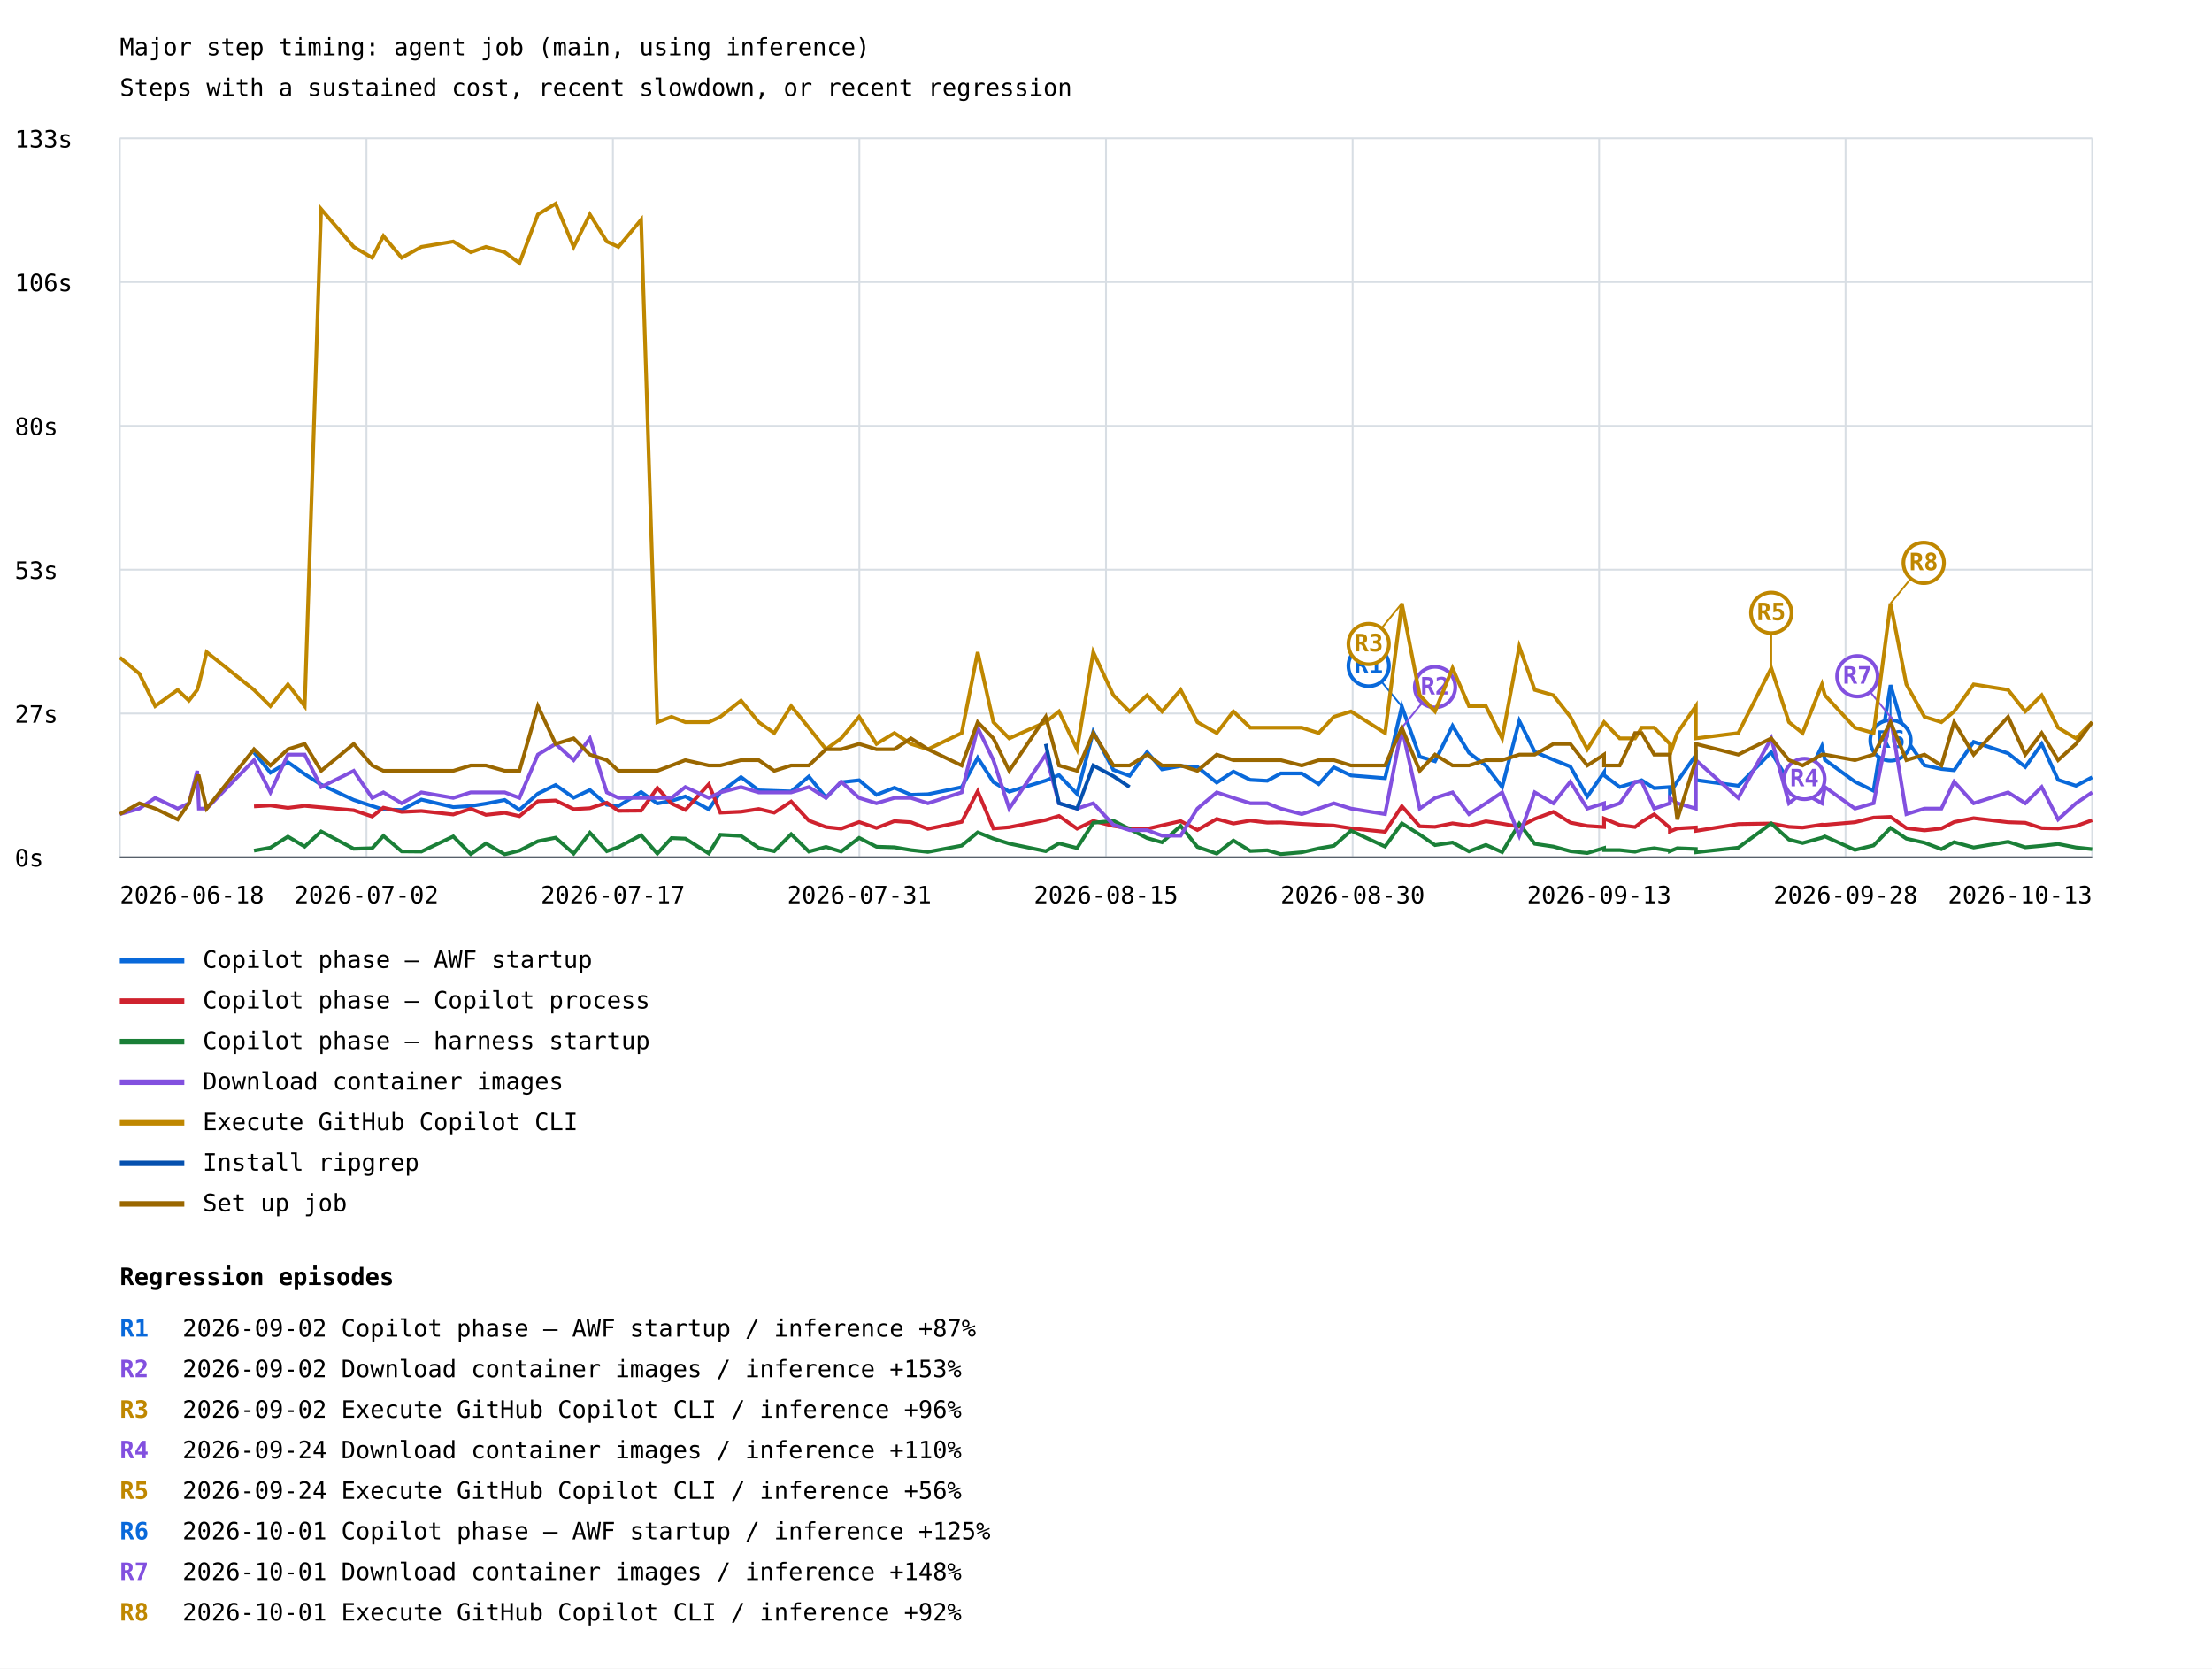
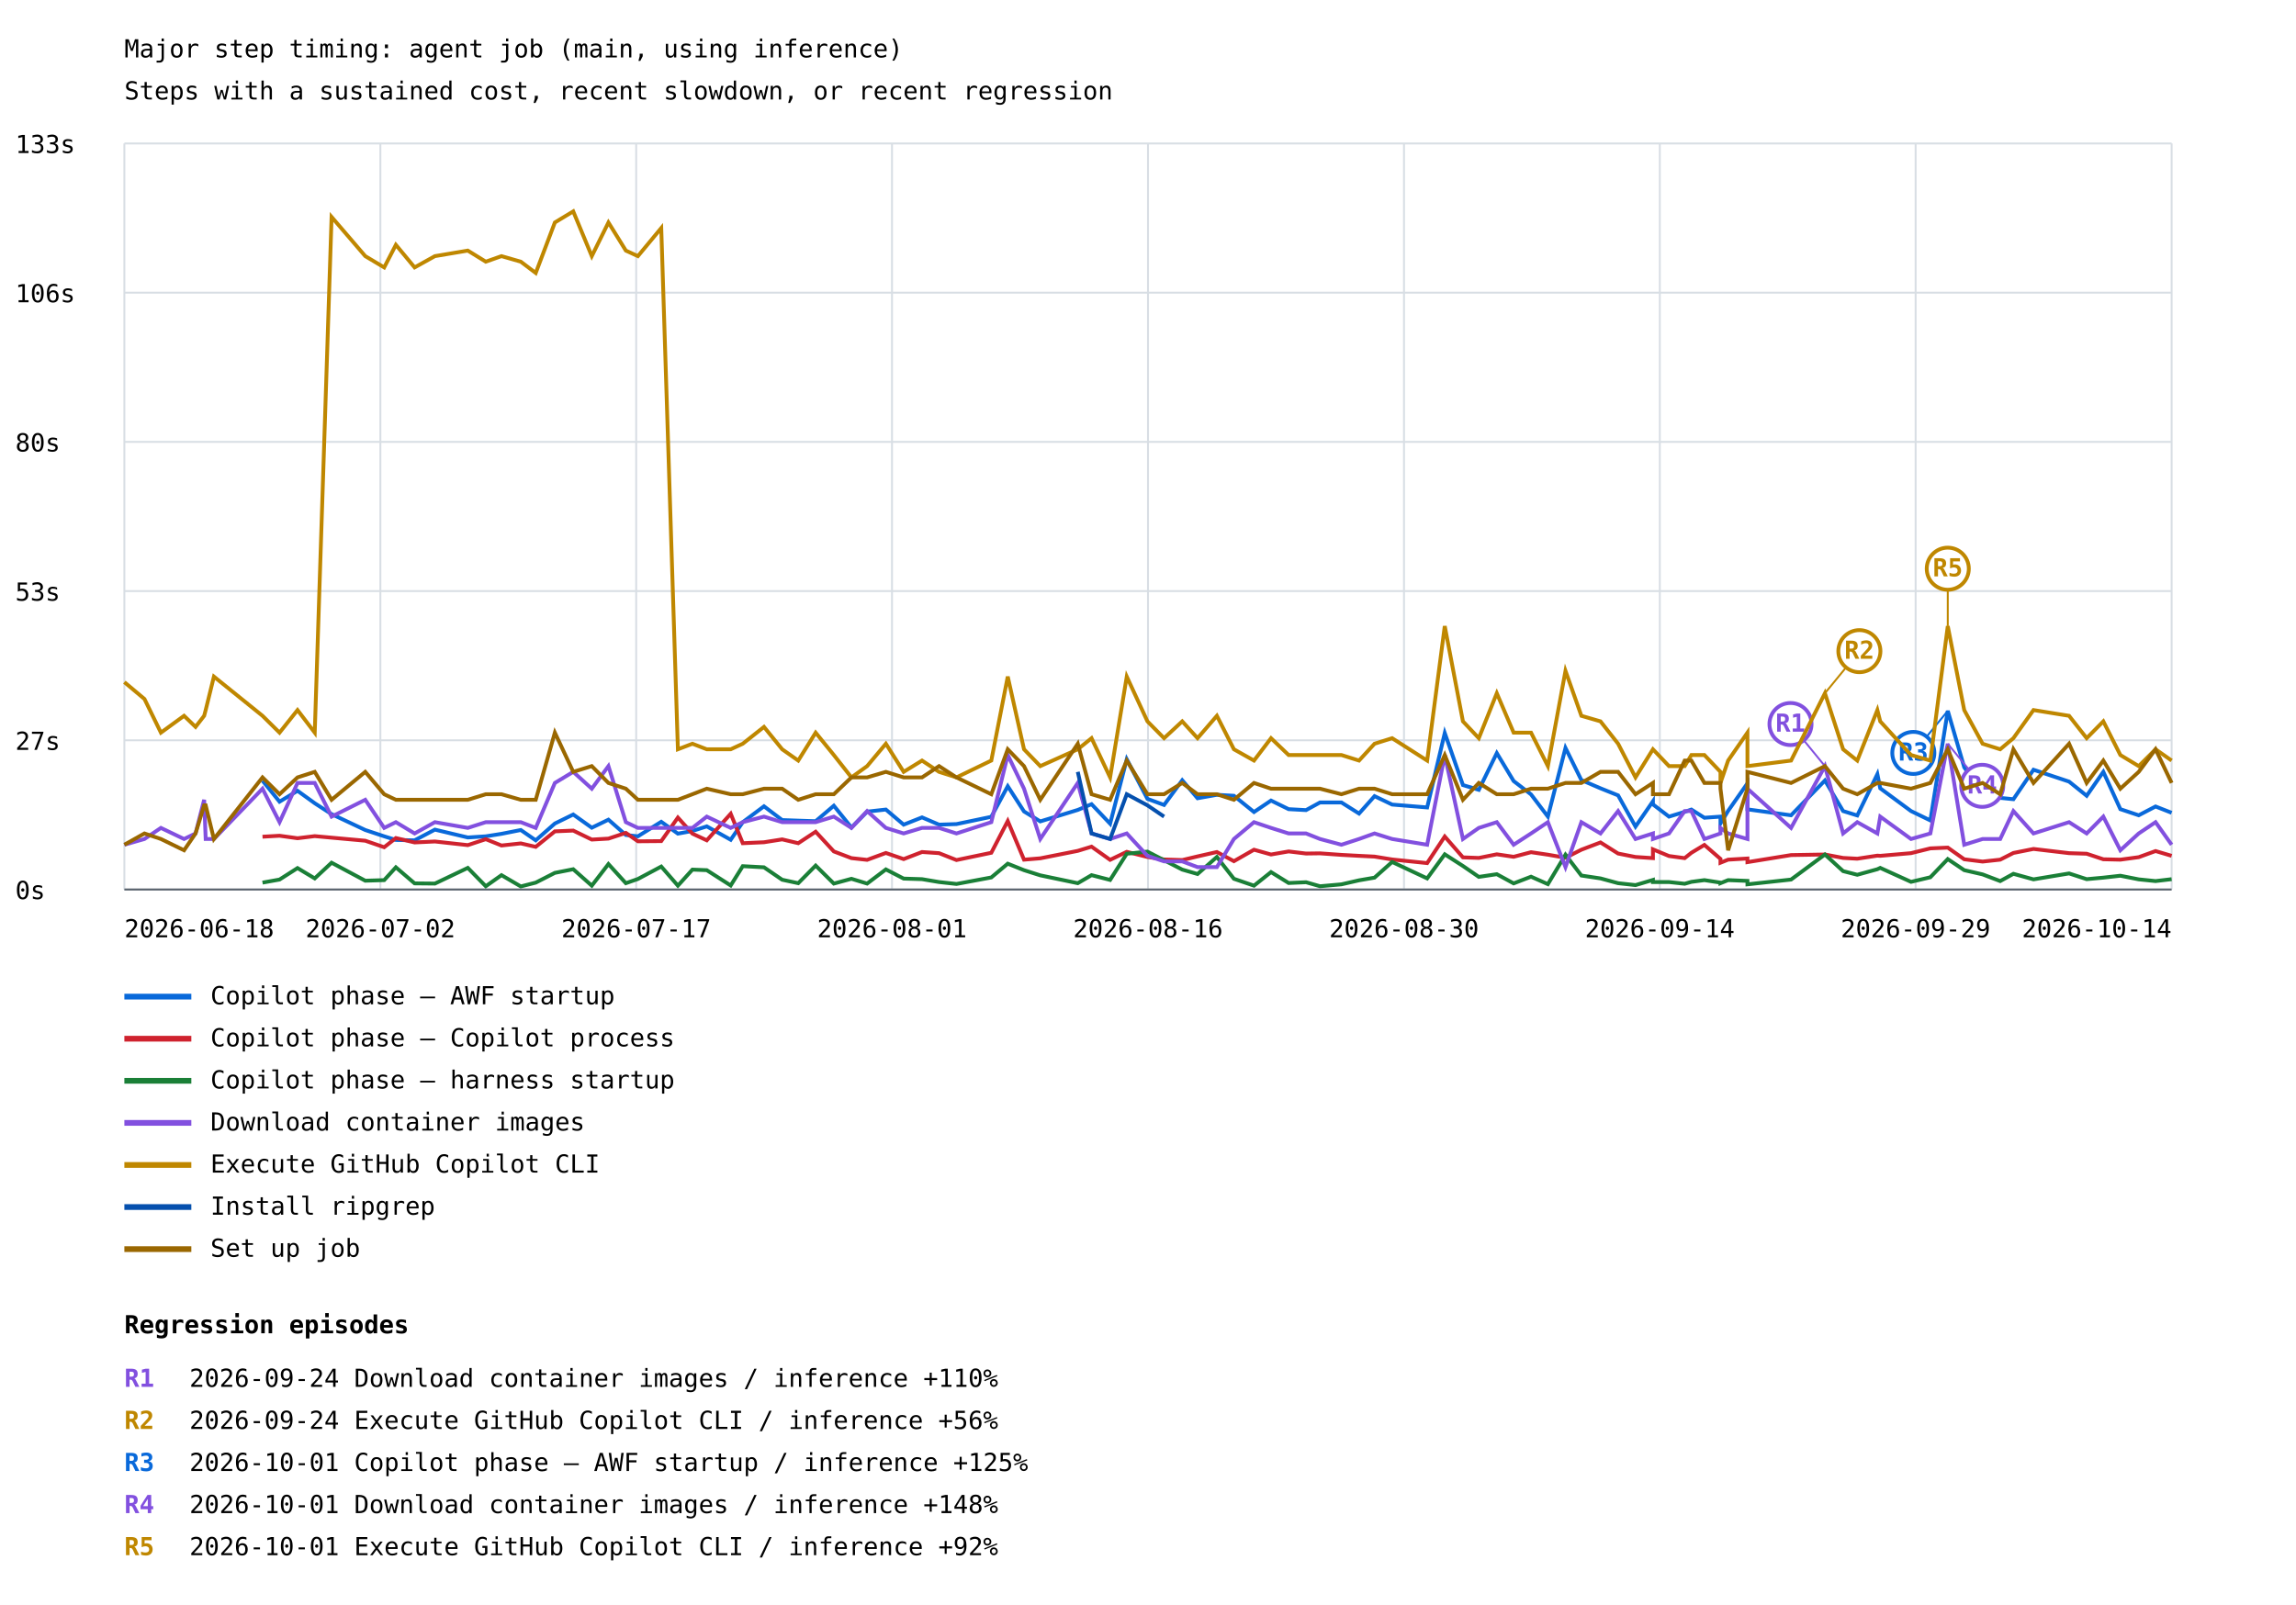
- <svg xmlns="http://www.w3.org/2000/svg" width="1200" height="905" viewBox="0 0 1200 905">
+ <svg xmlns="http://www.w3.org/2000/svg" width="1200" height="839" viewBox="0 0 1200 839">
  <rect width="100%" height="100%" fill="white" />
  <style>text{font-family:ui-monospace,monospace;font-size:13px}.axis{stroke:#57606a;stroke-width:1}.grid{stroke:#d8dee4;stroke-width:1}</style>
  <text x="65" y="30" font-size="20">Major step timing: agent job (main, using inference)</text>
  <text x="65" y="52">Steps with a sustained cost, recent slowdown, or recent regression</text>
  <line class="grid" x1="65" y1="465.0" x2="1135" y2="465.0" />
  <text x="8" y="470.0">0s</text>
  <line class="grid" x1="65" y1="387.0" x2="1135" y2="387.0" />
  <text x="8" y="392.0">27s</text>
  <line class="grid" x1="65" y1="309.0" x2="1135" y2="309.0" />
  <text x="8" y="314.0">53s</text>
  <line class="grid" x1="65" y1="231.0" x2="1135" y2="231.0" />
  <text x="8" y="236.0">80s</text>
  <line class="grid" x1="65" y1="153.0" x2="1135" y2="153.0" />
  <text x="8" y="158.0">106s</text>
  <line class="grid" x1="65" y1="75.0" x2="1135" y2="75.0" />
  <text x="8" y="80.0">133s</text>
  <line class="grid" x1="65.0" y1="75" x2="65.0" y2="465" />
  <line class="grid" x1="198.8" y1="75" x2="198.8" y2="465" />
  <line class="grid" x1="332.5" y1="75" x2="332.5" y2="465" />
  <line class="grid" x1="466.2" y1="75" x2="466.2" y2="465" />
  <line class="grid" x1="600.0" y1="75" x2="600.0" y2="465" />
  <line class="grid" x1="733.8" y1="75" x2="733.8" y2="465" />
  <line class="grid" x1="867.5" y1="75" x2="867.5" y2="465" />
  <line class="grid" x1="1001.2" y1="75" x2="1001.2" y2="465" />
  <line class="grid" x1="1135.0" y1="75" x2="1135.0" y2="465" />
-   <polyline points="137.8,408.1 146.7,419.1 156.2,413.4 165.3,419.9 174.2,425.6 191.9,433.9 201.9,437.2 208.0,439.1 217.9,439.3 228.6,433.7 245.9,437.8 255.4,437.2 263.6,435.9 273.8,433.9 281.8,439.3 291.8,430.5 301.4,425.8 311.2,432.7 320.0,428.5 329.2,436.5 335.5,437.2 347.8,429.6 356.6,435.8 364.3,434.4 371.8,432.0 384.5,439.0 390.8,429.8 402.0,421.5 411.6,428.7 420.0,429.0 429.2,429.3 438.8,421.2 448.1,432.6 456.3,424.3 466.1,423.2 475.5,431.1 485.2,427.3 494.2,431.1 503.4,430.8 521.7,427.0 530.4,411.0 538.9,424.2 547.5,429.4 567.3,423.4 574.5,420.4 584.3,430.6 593.1,396.9 604.0,417.6 612.8,420.8 622.3,407.9 630.4,417.3 640.5,415.5 649.6,416.0 660.1,424.5 669.1,418.5 678.3,423.0 687.5,423.5 694.8,419.5 706.2,419.5 715.4,425.3 723.6,416.2 732.9,420.6 751.4,422.1 760.5,383.2 770.2,410.4 778.5,412.9 788.0,393.7 796.9,408.3 806.1,415.3 814.9,426.9 824.2,391.0 832.6,407.8 842.7,412.1 851.9,415.8 861.1,432.1 870.2,418.9 870.2,420.5 878.7,426.9 887.0,424.4 890.6,423.2 897.4,427.5 905.9,426.9 905.9,430.5 909.9,423.9 920.0,409.5 920.0,423.1 943.0,426.2 960.9,408.0 970.5,424.0 977.9,426.3 988.4,404.7 990.0,412.1 1006.3,424.0 1016.4,428.9 1025.6,371.6 1034.2,401.1 1044.0,415.1 1053.2,417.1 1060.1,417.8 1070.7,402.4 1089.4,408.6 1098.7,416.0 1107.6,403.5 1116.5,423.0 1126.2,426.2 1135.0,421.6" fill="none" stroke="#0969da" stroke-width="2" />
-   <line x1="760.5" y1="383.2" x2="742.5" y2="361.2" stroke="#0969da" stroke-width="1" />
-   <circle cx="742.5" cy="361.2" r="11" fill="white" stroke="#0969da" stroke-width="2" />
-   <text x="742.5" y="365.2" fill="#0969da" font-size="10" font-weight="bold" text-anchor="middle">R1</text>
-   <line x1="1025.6" y1="371.6" x2="1025.6" y2="401.6" stroke="#0969da" stroke-width="1" />
-   <circle cx="1025.6" cy="401.6" r="11" fill="white" stroke="#0969da" stroke-width="2" />
-   <text x="1025.6" y="405.6" fill="#0969da" font-size="10" font-weight="bold" text-anchor="middle">R6</text>
+   <polyline points="137.2,408.1 146.1,419.1 155.5,413.4 164.5,419.9 173.3,425.6 190.9,433.9 200.8,437.2 206.9,439.1 216.7,439.3 227.3,433.7 244.5,437.8 253.9,437.2 262.1,435.9 272.2,433.9 280.0,439.3 290.0,430.5 299.6,425.8 309.3,432.7 318.0,428.5 327.1,436.5 333.4,437.2 345.6,429.6 354.3,435.8 361.9,434.4 369.4,432.0 381.9,439.0 388.2,429.8 399.3,421.5 408.8,428.7 417.2,429.0 426.3,429.3 435.8,421.2 445.0,432.6 453.2,424.3 463.0,423.2 472.3,431.1 481.9,427.3 490.8,431.1 499.9,430.8 518.1,427.0 526.7,411.0 535.2,424.2 543.7,429.4 563.3,423.4 570.5,420.4 580.2,430.6 588.9,396.9 599.7,417.6 608.4,420.8 617.9,407.9 625.9,417.3 636.0,415.5 644.9,416.0 655.4,424.5 664.3,418.5 673.5,423.0 682.6,423.5 689.9,419.5 701.1,419.5 710.3,425.3 718.4,416.2 727.6,420.6 745.9,422.1 755.1,383.2 764.6,410.4 772.9,412.9 782.3,393.7 791.1,408.3 800.2,415.3 809.0,426.9 818.2,391.0 826.5,407.8 836.5,412.1 845.7,415.8 854.8,432.1 863.9,418.9 863.9,420.5 872.3,426.9 880.5,424.4 884.0,423.2 890.8,427.5 899.2,426.9 899.2,430.5 903.2,423.9 913.3,409.5 913.3,423.1 936.1,426.2 953.8,408.0 963.3,424.0 970.7,426.3 981.2,404.7 982.7,412.1 998.8,424.0 1008.9,428.9 1018.0,371.6 1026.6,401.1 1036.2,415.1 1045.4,417.1 1052.3,417.8 1062.8,402.4 1081.4,408.6 1090.6,416.0 1099.3,403.5 1108.2,423.0 1117.8,426.2 1126.6,421.6 1135.0,424.9" fill="none" stroke="#0969da" stroke-width="2" />
+   <line x1="1018.0" y1="371.6" x2="1000.0" y2="393.6" stroke="#0969da" stroke-width="1" />
+   <circle cx="1000.0" cy="393.6" r="11" fill="white" stroke="#0969da" stroke-width="2" />
+   <text x="1000.0" y="397.6" fill="#0969da" font-size="10" font-weight="bold" text-anchor="middle">R3</text>
  <line x1="65" y1="521" x2="100" y2="521" stroke="#0969da" stroke-width="3" />
  <text x="110" y="525">Copilot phase — AWF startup</text>
-   <polyline points="137.8,437.4 146.7,436.9 156.2,438.2 165.3,437.1 174.2,437.9 191.9,439.5 201.9,442.9 208.0,438.1 217.9,440.4 228.6,439.9 245.9,441.8 255.4,438.7 263.6,442.0 273.8,440.9 281.8,442.7 291.8,434.6 301.4,434.2 311.2,438.9 320.0,438.4 329.2,435.4 335.5,439.8 347.8,439.7 356.6,427.4 364.3,435.8 371.8,439.3 384.5,425.4 390.8,440.8 402.0,440.3 411.6,438.8 420.0,440.8 429.2,434.8 438.8,445.1 448.1,448.6 456.3,449.5 466.1,445.9 475.5,449.1 485.2,445.4 494.2,446.0 503.4,449.6 521.7,445.8 530.4,429.2 538.9,449.4 547.5,448.7 567.3,444.8 574.5,442.6 584.3,449.5 593.1,445.3 604.0,448.0 612.8,449.3 622.3,449.6 630.4,447.7 640.5,445.4 649.6,450.2 660.1,444.2 669.1,446.7 678.3,445.1 687.5,446.2 694.8,446.1 706.2,446.9 715.4,447.4 723.6,447.8 732.9,449.3 751.4,451.2 760.5,437.3 770.2,448.2 778.5,448.5 788.0,446.6 796.9,447.9 806.1,445.5 814.9,446.8 824.2,448.4 832.6,444.2 842.7,440.4 851.9,446.2 861.1,448.0 870.2,448.6 870.2,444.0 878.7,447.5 887.0,448.6 890.6,445.8 897.4,441.7 905.9,449.0 905.9,451.0 909.9,449.4 920.0,448.8 920.0,450.7 943.0,447.0 960.9,446.7 970.5,448.5 977.9,448.9 988.4,447.3 990.0,447.4 1006.3,446.0 1016.4,443.5 1025.6,443.1 1034.2,449.2 1044.0,450.4 1053.2,449.4 1060.1,445.9 1070.7,443.8 1089.4,446.0 1098.7,446.3 1107.6,449.2 1116.5,449.4 1126.2,448.1 1135.0,444.9" fill="none" stroke="#cf222e" stroke-width="2" />
+   <polyline points="137.2,437.4 146.1,436.9 155.5,438.2 164.5,437.1 173.3,437.9 190.9,439.5 200.8,442.9 206.9,438.1 216.7,440.4 227.3,439.9 244.5,441.8 253.9,438.7 262.1,442.0 272.2,440.9 280.0,442.7 290.0,434.6 299.6,434.2 309.3,438.9 318.0,438.4 327.1,435.4 333.4,439.8 345.6,439.7 354.3,427.4 361.9,435.8 369.4,439.3 381.9,425.4 388.2,440.8 399.3,440.3 408.8,438.8 417.2,440.8 426.3,434.8 435.8,445.1 445.0,448.6 453.2,449.5 463.0,445.9 472.3,449.1 481.9,445.4 490.8,446.0 499.9,449.6 518.1,445.8 526.7,429.2 535.2,449.4 543.7,448.7 563.3,444.8 570.5,442.6 580.2,449.5 588.9,445.3 599.7,448.0 608.4,449.3 617.9,449.6 625.9,447.7 636.0,445.4 644.9,450.2 655.4,444.2 664.3,446.7 673.5,445.1 682.6,446.2 689.9,446.1 701.1,446.9 710.3,447.4 718.4,447.8 727.6,449.3 745.9,451.2 755.1,437.3 764.6,448.2 772.9,448.5 782.3,446.6 791.1,447.9 800.2,445.5 809.0,446.8 818.2,448.4 826.5,444.2 836.5,440.4 845.7,446.2 854.8,448.0 863.9,448.6 863.9,444.0 872.3,447.5 880.5,448.6 884.0,445.8 890.8,441.7 899.2,449.0 899.2,451.0 903.2,449.4 913.3,448.8 913.3,450.7 936.1,447.0 953.8,446.7 963.3,448.5 970.7,448.9 981.2,447.3 982.7,447.4 998.8,446.0 1008.9,443.5 1018.0,443.1 1026.6,449.2 1036.2,450.4 1045.4,449.4 1052.3,445.9 1062.8,443.8 1081.4,446.0 1090.6,446.3 1099.3,449.2 1108.2,449.4 1117.8,448.1 1126.6,444.9 1135.0,447.4" fill="none" stroke="#cf222e" stroke-width="2" />
  <line x1="65" y1="543" x2="100" y2="543" stroke="#cf222e" stroke-width="3" />
  <text x="110" y="547">Copilot phase — Copilot process</text>
-   <polyline points="137.8,461.4 146.7,459.8 156.2,453.8 165.3,459.2 174.2,451.0 191.9,460.4 201.9,460.1 208.0,453.4 217.9,461.8 228.6,461.9 245.9,453.7 255.4,463.3 263.6,457.5 273.8,463.4 281.8,461.4 291.8,456.3 301.4,454.4 311.2,463.0 320.0,451.7 329.2,461.7 335.5,459.5 347.8,453.0 356.6,463.0 364.3,454.6 371.8,454.9 384.5,462.9 390.8,452.8 402.0,453.4 411.6,459.9 420.0,461.7 429.2,452.5 438.8,461.9 448.1,459.4 456.3,461.9 466.1,454.5 475.5,459.3 485.2,459.6 494.2,461.1 503.4,462.1 521.7,458.7 530.4,451.5 538.9,454.9 547.5,457.6 567.3,461.7 574.5,457.5 584.3,460.0 593.1,446.3 604.0,445.2 612.8,449.7 622.3,454.6 630.4,456.9 640.5,448.0 649.6,459.4 660.1,463.0 669.1,455.9 678.3,461.6 687.5,461.2 694.8,463.3 706.2,462.3 715.4,460.2 723.6,458.8 732.9,450.6 751.4,459.2 760.5,446.6 770.2,452.7 778.5,458.4 788.0,457.0 796.9,461.8 806.1,458.3 814.9,462.2 824.2,446.8 832.6,457.7 842.7,459.2 851.9,461.7 861.1,462.7 870.2,460.0 870.2,461.1 878.7,461.1 887.0,462.0 890.6,461.0 897.4,460.1 905.9,461.4 905.9,461.7 909.9,460.1 920.0,460.5 920.0,462.3 943.0,459.8 960.9,446.7 970.5,455.4 977.9,457.3 988.4,454.4 990.0,453.7 1006.3,461.0 1016.4,458.6 1025.6,449.1 1034.2,454.9 1044.0,457.1 1053.2,460.6 1060.1,456.8 1070.7,459.7 1089.4,456.6 1098.7,459.6 1107.6,458.8 1116.5,457.8 1126.2,459.7 1135.0,460.6" fill="none" stroke="#1a7f37" stroke-width="2" />
+   <polyline points="137.2,461.4 146.1,459.8 155.5,453.8 164.5,459.2 173.3,451.0 190.9,460.4 200.8,460.1 206.9,453.4 216.7,461.8 227.3,461.9 244.5,453.7 253.9,463.3 262.1,457.5 272.2,463.4 280.0,461.4 290.0,456.3 299.6,454.4 309.3,463.0 318.0,451.7 327.1,461.7 333.4,459.5 345.6,453.0 354.3,463.0 361.9,454.6 369.4,454.9 381.9,462.9 388.2,452.8 399.3,453.4 408.8,459.9 417.2,461.7 426.3,452.5 435.8,461.9 445.0,459.4 453.2,461.9 463.0,454.5 472.3,459.3 481.9,459.6 490.8,461.1 499.9,462.1 518.1,458.7 526.7,451.5 535.2,454.9 543.7,457.6 563.3,461.7 570.5,457.5 580.2,460.0 588.9,446.3 599.7,445.2 608.4,449.7 617.9,454.6 625.9,456.9 636.0,448.0 644.9,459.4 655.4,463.0 664.3,455.9 673.5,461.6 682.6,461.2 689.9,463.3 701.1,462.3 710.3,460.2 718.4,458.8 727.6,450.6 745.9,459.2 755.1,446.6 764.6,452.7 772.9,458.4 782.3,457.0 791.1,461.8 800.2,458.3 809.0,462.2 818.2,446.8 826.5,457.7 836.5,459.2 845.7,461.7 854.8,462.7 863.9,460.0 863.9,461.1 872.3,461.1 880.5,462.0 884.0,461.0 890.8,460.1 899.2,461.4 899.2,461.7 903.2,460.1 913.3,460.5 913.3,462.3 936.1,459.8 953.8,446.7 963.3,455.4 970.7,457.3 981.2,454.4 982.7,453.7 998.8,461.0 1008.9,458.6 1018.0,449.1 1026.6,454.9 1036.2,457.1 1045.4,460.6 1052.3,456.8 1062.8,459.7 1081.4,456.6 1090.6,459.6 1099.3,458.8 1108.2,457.8 1117.8,459.7 1126.6,460.6 1135.0,459.6" fill="none" stroke="#1a7f37" stroke-width="2" />
  <line x1="65" y1="565" x2="100" y2="565" stroke="#1a7f37" stroke-width="3" />
  <text x="110" y="569">Copilot phase — harness startup</text>
-   <polyline points="65.0,441.6 75.6,438.6 84.2,432.8 96.4,438.6 102.5,435.7 107.0,418.1 107.9,438.6 112.1,438.6 137.8,412.3 146.7,429.8 156.2,409.3 165.3,409.3 174.2,426.9 191.9,418.1 201.9,432.8 208.0,429.8 217.9,435.7 228.6,429.8 245.9,432.8 255.4,429.8 263.6,429.8 273.8,429.8 281.8,432.8 291.8,409.3 301.4,403.5 311.2,412.3 320.0,400.5 329.2,429.8 335.5,432.8 347.8,432.8 356.6,432.8 364.3,432.8 371.8,426.9 384.5,432.8 390.8,429.8 402.0,426.9 411.6,429.8 420.0,429.8 429.2,429.8 438.8,426.9 448.1,432.8 456.3,424.0 466.1,432.8 475.5,435.7 485.2,432.8 494.2,432.8 503.4,435.7 521.7,429.8 530.4,394.7 538.9,412.3 547.5,438.6 567.3,409.3 574.5,435.7 584.3,438.6 593.1,435.7 604.0,447.4 612.8,450.3 622.3,450.3 630.4,453.3 640.5,453.3 649.6,438.6 660.1,429.8 669.1,432.8 678.3,435.7 687.5,435.7 694.8,438.6 706.2,441.6 715.4,438.6 723.6,435.7 732.9,438.6 751.4,441.6 760.5,394.7 770.2,438.6 778.5,432.8 788.0,429.8 796.9,441.6 806.1,435.7 814.9,429.8 824.2,453.3 832.6,429.8 842.7,435.7 851.9,424.0 861.1,438.6 870.2,435.7 870.2,438.6 878.7,435.7 887.0,424.0 890.6,424.0 897.4,438.6 905.9,435.7 905.9,432.8 909.9,435.7 920.0,438.6 920.0,412.3 943.0,432.8 960.9,400.5 970.5,435.7 977.9,429.8 988.4,435.7 990.0,426.9 1006.3,438.6 1016.4,435.7 1025.6,388.8 1034.2,441.6 1044.0,438.6 1053.2,438.6 1060.1,424.0 1070.7,435.7 1089.4,429.8 1098.7,435.7 1107.6,426.9 1116.5,444.5 1126.2,435.7 1135.0,429.8" fill="none" stroke="#8250df" stroke-width="2" />
-   <line x1="760.5" y1="394.7" x2="778.5" y2="372.7" stroke="#8250df" stroke-width="1" />
-   <circle cx="778.5" cy="372.7" r="11" fill="white" stroke="#8250df" stroke-width="2" />
-   <text x="778.5" y="376.7" fill="#8250df" font-size="10" font-weight="bold" text-anchor="middle">R2</text>
-   <line x1="960.9" y1="400.5" x2="978.9" y2="422.5" stroke="#8250df" stroke-width="1" />
-   <circle cx="978.9" cy="422.5" r="11" fill="white" stroke="#8250df" stroke-width="2" />
-   <text x="978.9" y="426.5" fill="#8250df" font-size="10" font-weight="bold" text-anchor="middle">R4</text>
-   <line x1="1025.6" y1="388.8" x2="1007.6" y2="366.8" stroke="#8250df" stroke-width="1" />
-   <circle cx="1007.6" cy="366.8" r="11" fill="white" stroke="#8250df" stroke-width="2" />
-   <text x="1007.6" y="370.8" fill="#8250df" font-size="10" font-weight="bold" text-anchor="middle">R7</text>
+   <polyline points="65.0,441.6 75.5,438.6 84.1,432.8 96.2,438.6 102.2,435.7 106.7,418.1 107.5,438.6 111.8,438.6 137.2,412.3 146.1,429.8 155.5,409.3 164.5,409.3 173.3,426.9 190.9,418.1 200.8,432.8 206.9,429.8 216.7,435.7 227.3,429.8 244.5,432.8 253.9,429.8 262.1,429.8 272.2,429.8 280.0,432.8 290.0,409.3 299.6,403.5 309.3,412.3 318.0,400.5 327.1,429.8 333.4,432.8 345.6,432.8 354.3,432.8 361.9,432.8 369.4,426.9 381.9,432.8 388.2,429.8 399.3,426.9 408.8,429.8 417.2,429.8 426.3,429.8 435.8,426.9 445.0,432.8 453.2,424.0 463.0,432.8 472.3,435.7 481.9,432.8 490.8,432.8 499.9,435.7 518.1,429.8 526.7,394.7 535.2,412.3 543.7,438.6 563.3,409.3 570.5,435.7 580.2,438.6 588.9,435.7 599.7,447.4 608.4,450.3 617.9,450.3 625.9,453.3 636.0,453.3 644.9,438.6 655.4,429.8 664.3,432.8 673.5,435.7 682.6,435.7 689.9,438.6 701.1,441.6 710.3,438.6 718.4,435.7 727.6,438.6 745.9,441.6 755.1,394.7 764.6,438.6 772.9,432.8 782.3,429.8 791.1,441.6 800.2,435.7 809.0,429.8 818.2,453.3 826.5,429.8 836.5,435.7 845.7,424.0 854.8,438.6 863.9,435.7 863.9,438.6 872.3,435.7 880.5,424.0 884.0,424.0 890.8,438.6 899.2,435.7 899.2,432.8 903.2,435.7 913.3,438.6 913.3,412.3 936.1,432.8 953.8,400.5 963.3,435.7 970.7,429.8 981.2,435.7 982.7,426.9 998.8,438.6 1008.9,435.7 1018.0,388.8 1026.6,441.6 1036.2,438.6 1045.4,438.6 1052.3,424.0 1062.8,435.7 1081.4,429.8 1090.6,435.7 1099.3,426.9 1108.2,444.5 1117.8,435.7 1126.6,429.8 1135.0,441.6" fill="none" stroke="#8250df" stroke-width="2" />
+   <line x1="953.8" y1="400.5" x2="935.8" y2="378.5" stroke="#8250df" stroke-width="1" />
+   <circle cx="935.8" cy="378.5" r="11" fill="white" stroke="#8250df" stroke-width="2" />
+   <text x="935.8" y="382.5" fill="#8250df" font-size="10" font-weight="bold" text-anchor="middle">R1</text>
+   <line x1="1018.0" y1="388.8" x2="1036.0" y2="410.8" stroke="#8250df" stroke-width="1" />
+   <circle cx="1036.0" cy="410.8" r="11" fill="white" stroke="#8250df" stroke-width="2" />
+   <text x="1036.0" y="414.8" fill="#8250df" font-size="10" font-weight="bold" text-anchor="middle">R4</text>
  <line x1="65" y1="587" x2="100" y2="587" stroke="#8250df" stroke-width="3" />
  <text x="110" y="591">Download container images</text>
-   <polyline points="65.0,356.6 75.6,365.4 84.2,383.0 96.4,374.2 102.5,380.0 107.0,374.2 107.9,371.2 112.1,353.7 137.8,374.2 146.7,383.0 156.2,371.2 165.3,383.0 174.2,113.4 191.9,133.9 201.9,139.8 208.0,128.0 217.9,139.8 228.6,133.9 245.9,131.0 255.4,136.8 263.6,133.9 273.8,136.8 281.8,142.7 291.8,116.3 301.4,110.5 311.2,133.9 320.0,116.3 329.2,131.0 335.5,133.9 347.8,119.2 356.6,391.7 364.3,388.8 371.8,391.7 384.5,391.7 390.8,388.8 402.0,380.0 411.6,391.7 420.0,397.6 429.2,383.0 438.8,394.7 448.1,406.4 456.3,400.5 466.1,388.8 475.5,403.5 485.2,397.6 494.2,403.5 503.4,406.4 521.7,397.6 530.4,353.7 538.9,391.7 547.5,400.5 567.3,391.7 574.5,385.9 584.3,406.4 593.1,353.7 604.0,377.1 612.8,385.9 622.3,377.1 630.4,385.9 640.5,374.2 649.6,391.7 660.1,397.6 669.1,385.9 678.3,394.7 687.5,394.7 694.8,394.7 706.2,394.7 715.4,397.6 723.6,388.8 732.9,385.9 751.4,397.6 760.5,327.3 770.2,377.1 778.5,385.9 788.0,362.4 796.9,383.0 806.1,383.0 814.9,400.5 824.2,350.7 832.6,374.2 842.7,377.1 851.9,388.8 861.1,406.4 870.2,391.7 870.2,391.7 878.7,400.5 887.0,400.5 890.6,394.7 897.4,394.7 905.9,403.5 905.9,409.3 909.9,397.6 920.0,383.0 920.0,400.5 943.0,397.6 960.9,362.4 970.5,391.7 977.9,397.6 988.4,371.2 990.0,377.1 1006.3,394.7 1016.4,397.6 1025.6,327.3 1034.2,371.2 1044.0,388.8 1053.2,391.7 1060.1,385.9 1070.7,371.2 1089.4,374.2 1098.7,385.9 1107.6,377.1 1116.5,394.7 1126.2,400.5 1135.0,391.7" fill="none" stroke="#bf8700" stroke-width="2" />
-   <line x1="760.5" y1="327.3" x2="742.5" y2="349.3" stroke="#bf8700" stroke-width="1" />
-   <circle cx="742.5" cy="349.3" r="11" fill="white" stroke="#bf8700" stroke-width="2" />
-   <text x="742.5" y="353.3" fill="#bf8700" font-size="10" font-weight="bold" text-anchor="middle">R3</text>
-   <line x1="960.9" y1="362.4" x2="960.9" y2="332.4" stroke="#bf8700" stroke-width="1" />
-   <circle cx="960.9" cy="332.4" r="11" fill="white" stroke="#bf8700" stroke-width="2" />
-   <text x="960.9" y="336.4" fill="#bf8700" font-size="10" font-weight="bold" text-anchor="middle">R5</text>
-   <line x1="1025.6" y1="327.3" x2="1043.6" y2="305.3" stroke="#bf8700" stroke-width="1" />
-   <circle cx="1043.6" cy="305.3" r="11" fill="white" stroke="#bf8700" stroke-width="2" />
-   <text x="1043.6" y="309.3" fill="#bf8700" font-size="10" font-weight="bold" text-anchor="middle">R8</text>
+   <polyline points="65.0,356.6 75.5,365.4 84.1,383.0 96.2,374.2 102.2,380.0 106.7,374.2 107.5,371.2 111.8,353.7 137.2,374.2 146.1,383.0 155.5,371.2 164.5,383.0 173.3,113.4 190.9,133.9 200.8,139.8 206.9,128.0 216.7,139.8 227.3,133.9 244.5,131.0 253.9,136.8 262.1,133.9 272.2,136.8 280.0,142.7 290.0,116.3 299.6,110.5 309.3,133.9 318.0,116.3 327.1,131.0 333.4,133.9 345.6,119.2 354.3,391.7 361.9,388.8 369.4,391.7 381.9,391.7 388.2,388.8 399.3,380.0 408.8,391.7 417.2,397.6 426.3,383.0 435.8,394.7 445.0,406.4 453.2,400.5 463.0,388.8 472.3,403.5 481.9,397.6 490.8,403.5 499.9,406.4 518.1,397.6 526.7,353.7 535.2,391.7 543.7,400.5 563.3,391.7 570.5,385.9 580.2,406.4 588.9,353.7 599.7,377.1 608.4,385.9 617.9,377.1 625.9,385.9 636.0,374.2 644.9,391.7 655.4,397.6 664.3,385.9 673.5,394.7 682.6,394.7 689.9,394.7 701.1,394.7 710.3,397.6 718.4,388.8 727.6,385.9 745.9,397.6 755.1,327.3 764.6,377.1 772.9,385.9 782.3,362.4 791.1,383.0 800.2,383.0 809.0,400.5 818.2,350.7 826.5,374.2 836.5,377.1 845.7,388.8 854.8,406.4 863.9,391.7 863.9,391.7 872.3,400.5 880.5,400.5 884.0,394.7 890.8,394.7 899.2,403.5 899.2,409.3 903.2,397.6 913.3,383.0 913.3,400.5 936.1,397.6 953.8,362.4 963.3,391.7 970.7,397.6 981.2,371.2 982.7,377.1 998.8,394.7 1008.9,397.6 1018.0,327.3 1026.6,371.2 1036.2,388.8 1045.4,391.7 1052.3,385.9 1062.8,371.2 1081.4,374.2 1090.6,385.9 1099.3,377.1 1108.2,394.7 1117.8,400.5 1126.6,391.7 1135.0,397.6" fill="none" stroke="#bf8700" stroke-width="2" />
+   <line x1="953.8" y1="362.4" x2="971.8" y2="340.4" stroke="#bf8700" stroke-width="1" />
+   <circle cx="971.8" cy="340.4" r="11" fill="white" stroke="#bf8700" stroke-width="2" />
+   <text x="971.8" y="344.4" fill="#bf8700" font-size="10" font-weight="bold" text-anchor="middle">R2</text>
+   <line x1="1018.0" y1="327.3" x2="1018.0" y2="297.3" stroke="#bf8700" stroke-width="1" />
+   <circle cx="1018.0" cy="297.3" r="11" fill="white" stroke="#bf8700" stroke-width="2" />
+   <text x="1018.0" y="301.3" fill="#bf8700" font-size="10" font-weight="bold" text-anchor="middle">R5</text>
  <line x1="65" y1="609" x2="100" y2="609" stroke="#bf8700" stroke-width="3" />
  <text x="110" y="613">Execute GitHub Copilot CLI</text>
-   <polyline points="567.3,403.5 574.5,435.7 584.3,438.6 593.1,415.2 604.0,421.0 612.8,426.9" fill="none" stroke="#0550ae" stroke-width="2" />
+   <polyline points="563.3,403.5 570.5,435.7 580.2,438.6 588.9,415.2 599.7,421.0 608.4,426.9" fill="none" stroke="#0550ae" stroke-width="2" />
  <line x1="65" y1="631" x2="100" y2="631" stroke="#0550ae" stroke-width="3" />
  <text x="110" y="635">Install ripgrep</text>
-   <polyline points="65.0,441.6 75.6,435.7 84.2,438.6 96.4,444.5 102.5,435.7 107.0,421.0 107.9,421.0 112.1,438.6 137.8,406.4 146.7,415.2 156.2,406.4 165.3,403.5 174.2,418.1 191.9,403.5 201.9,415.2 208.0,418.1 217.9,418.1 228.6,418.1 245.9,418.1 255.4,415.2 263.6,415.2 273.8,418.1 281.8,418.1 291.8,383.0 301.4,403.5 311.2,400.5 320.0,409.3 329.2,412.3 335.5,418.1 347.8,418.1 356.6,418.1 364.3,415.2 371.8,412.3 384.5,415.2 390.8,415.2 402.0,412.3 411.6,412.3 420.0,418.1 429.2,415.2 438.8,415.2 448.1,406.4 456.3,406.4 466.1,403.5 475.5,406.4 485.2,406.4 494.2,400.5 503.4,406.4 521.7,415.2 530.4,391.7 538.9,400.5 547.5,418.1 567.3,388.8 574.5,415.2 584.3,418.1 593.1,397.6 604.0,415.2 612.8,415.2 622.3,409.3 630.4,415.2 640.5,415.2 649.6,418.1 660.1,409.3 669.1,412.3 678.3,412.3 687.5,412.3 694.8,412.3 706.2,415.2 715.4,412.3 723.6,412.3 732.9,415.2 751.4,415.2 760.5,394.7 770.2,418.1 778.5,409.3 788.0,415.2 796.9,415.2 806.1,412.3 814.9,412.3 824.2,409.3 832.6,409.3 842.7,403.5 851.9,403.5 861.1,415.2 870.2,409.3 870.2,415.2 878.7,415.2 887.0,397.6 890.6,397.6 897.4,409.3 905.9,409.3 905.9,412.3 909.9,444.5 920.0,412.3 920.0,403.5 943.0,409.3 960.9,400.5 970.5,412.3 977.9,415.2 988.4,409.3 990.0,409.3 1006.3,412.3 1016.4,409.3 1025.6,391.7 1034.2,412.3 1044.0,409.3 1053.2,415.2 1060.1,391.7 1070.7,409.3 1089.4,388.8 1098.7,409.3 1107.6,397.6 1116.5,412.3 1126.2,403.5 1135.0,391.7" fill="none" stroke="#9a6700" stroke-width="2" />
+   <polyline points="65.0,441.6 75.5,435.7 84.1,438.6 96.2,444.5 102.2,435.7 106.7,421.0 107.5,421.0 111.8,438.6 137.2,406.4 146.1,415.2 155.5,406.4 164.5,403.5 173.3,418.1 190.9,403.5 200.8,415.2 206.9,418.1 216.7,418.1 227.3,418.1 244.5,418.1 253.9,415.2 262.1,415.2 272.2,418.1 280.0,418.1 290.0,383.0 299.6,403.5 309.3,400.5 318.0,409.3 327.1,412.3 333.4,418.1 345.6,418.1 354.3,418.1 361.9,415.2 369.4,412.3 381.9,415.2 388.2,415.2 399.3,412.3 408.8,412.3 417.2,418.1 426.3,415.2 435.8,415.2 445.0,406.4 453.2,406.4 463.0,403.5 472.3,406.4 481.9,406.4 490.8,400.5 499.9,406.4 518.1,415.2 526.7,391.7 535.2,400.5 543.7,418.1 563.3,388.8 570.5,415.2 580.2,418.1 588.9,397.6 599.7,415.2 608.4,415.2 617.9,409.3 625.9,415.2 636.0,415.2 644.9,418.1 655.4,409.3 664.3,412.3 673.5,412.3 682.6,412.3 689.9,412.3 701.1,415.2 710.3,412.3 718.4,412.3 727.6,415.2 745.9,415.2 755.1,394.7 764.6,418.1 772.9,409.3 782.3,415.2 791.1,415.2 800.2,412.3 809.0,412.3 818.2,409.3 826.5,409.3 836.5,403.5 845.7,403.5 854.8,415.2 863.9,409.3 863.9,415.2 872.3,415.2 880.5,397.6 884.0,397.6 890.8,409.3 899.2,409.3 899.2,412.3 903.2,444.5 913.3,412.3 913.3,403.5 936.1,409.3 953.8,400.5 963.3,412.3 970.7,415.2 981.2,409.3 982.7,409.3 998.8,412.3 1008.9,409.3 1018.0,391.7 1026.6,412.3 1036.2,409.3 1045.4,415.2 1052.3,391.7 1062.8,409.3 1081.4,388.8 1090.6,409.3 1099.3,397.6 1108.2,412.3 1117.8,403.5 1126.6,391.7 1135.0,409.3" fill="none" stroke="#9a6700" stroke-width="2" />
  <line x1="65" y1="653" x2="100" y2="653" stroke="#9a6700" stroke-width="3" />
  <text x="110" y="657">Set up job</text>
  <text x="65.0" y="490" text-anchor="start">2026-06-18</text>
  <text x="198.8" y="490" text-anchor="middle">2026-07-02</text>
  <text x="332.5" y="490" text-anchor="middle">2026-07-17</text>
-   <text x="466.2" y="490" text-anchor="middle">2026-07-31</text>
-   <text x="600.0" y="490" text-anchor="middle">2026-08-15</text>
+   <text x="466.2" y="490" text-anchor="middle">2026-08-01</text>
+   <text x="600.0" y="490" text-anchor="middle">2026-08-16</text>
  <text x="733.8" y="490" text-anchor="middle">2026-08-30</text>
-   <text x="867.5" y="490" text-anchor="middle">2026-09-13</text>
-   <text x="1001.2" y="490" text-anchor="middle">2026-09-28</text>
-   <text x="1135.0" y="490" text-anchor="end">2026-10-13</text>
+   <text x="867.5" y="490" text-anchor="middle">2026-09-14</text>
+   <text x="1001.2" y="490" text-anchor="middle">2026-09-29</text>
+   <text x="1135.0" y="490" text-anchor="end">2026-10-14</text>
  <line class="axis" x1="65" y1="465" x2="1135" y2="465" />
  <text x="65" y="697" font-size="16" font-weight="bold">Regression episodes</text>
-   <text x="65" y="725" fill="#0969da" font-weight="bold">R1</text>
-   <text x="99" y="725">2026-09-02  Copilot phase — AWF startup / inference  +87%</text>
-   <text x="65" y="747" fill="#8250df" font-weight="bold">R2</text>
-   <text x="99" y="747">2026-09-02  Download container images / inference  +153%</text>
-   <text x="65" y="769" fill="#bf8700" font-weight="bold">R3</text>
-   <text x="99" y="769">2026-09-02  Execute GitHub Copilot CLI / inference  +96%</text>
+   <text x="65" y="725" fill="#8250df" font-weight="bold">R1</text>
+   <text x="99" y="725">2026-09-24  Download container images / inference  +110%</text>
+   <text x="65" y="747" fill="#bf8700" font-weight="bold">R2</text>
+   <text x="99" y="747">2026-09-24  Execute GitHub Copilot CLI / inference  +56%</text>
+   <text x="65" y="769" fill="#0969da" font-weight="bold">R3</text>
+   <text x="99" y="769">2026-10-01  Copilot phase — AWF startup / inference  +125%</text>
  <text x="65" y="791" fill="#8250df" font-weight="bold">R4</text>
-   <text x="99" y="791">2026-09-24  Download container images / inference  +110%</text>
+   <text x="99" y="791">2026-10-01  Download container images / inference  +148%</text>
  <text x="65" y="813" fill="#bf8700" font-weight="bold">R5</text>
-   <text x="99" y="813">2026-09-24  Execute GitHub Copilot CLI / inference  +56%</text>
-   <text x="65" y="835" fill="#0969da" font-weight="bold">R6</text>
-   <text x="99" y="835">2026-10-01  Copilot phase — AWF startup / inference  +125%</text>
-   <text x="65" y="857" fill="#8250df" font-weight="bold">R7</text>
-   <text x="99" y="857">2026-10-01  Download container images / inference  +148%</text>
-   <text x="65" y="879" fill="#bf8700" font-weight="bold">R8</text>
-   <text x="99" y="879">2026-10-01  Execute GitHub Copilot CLI / inference  +92%</text>
+   <text x="99" y="813">2026-10-01  Execute GitHub Copilot CLI / inference  +92%</text>
</svg>
